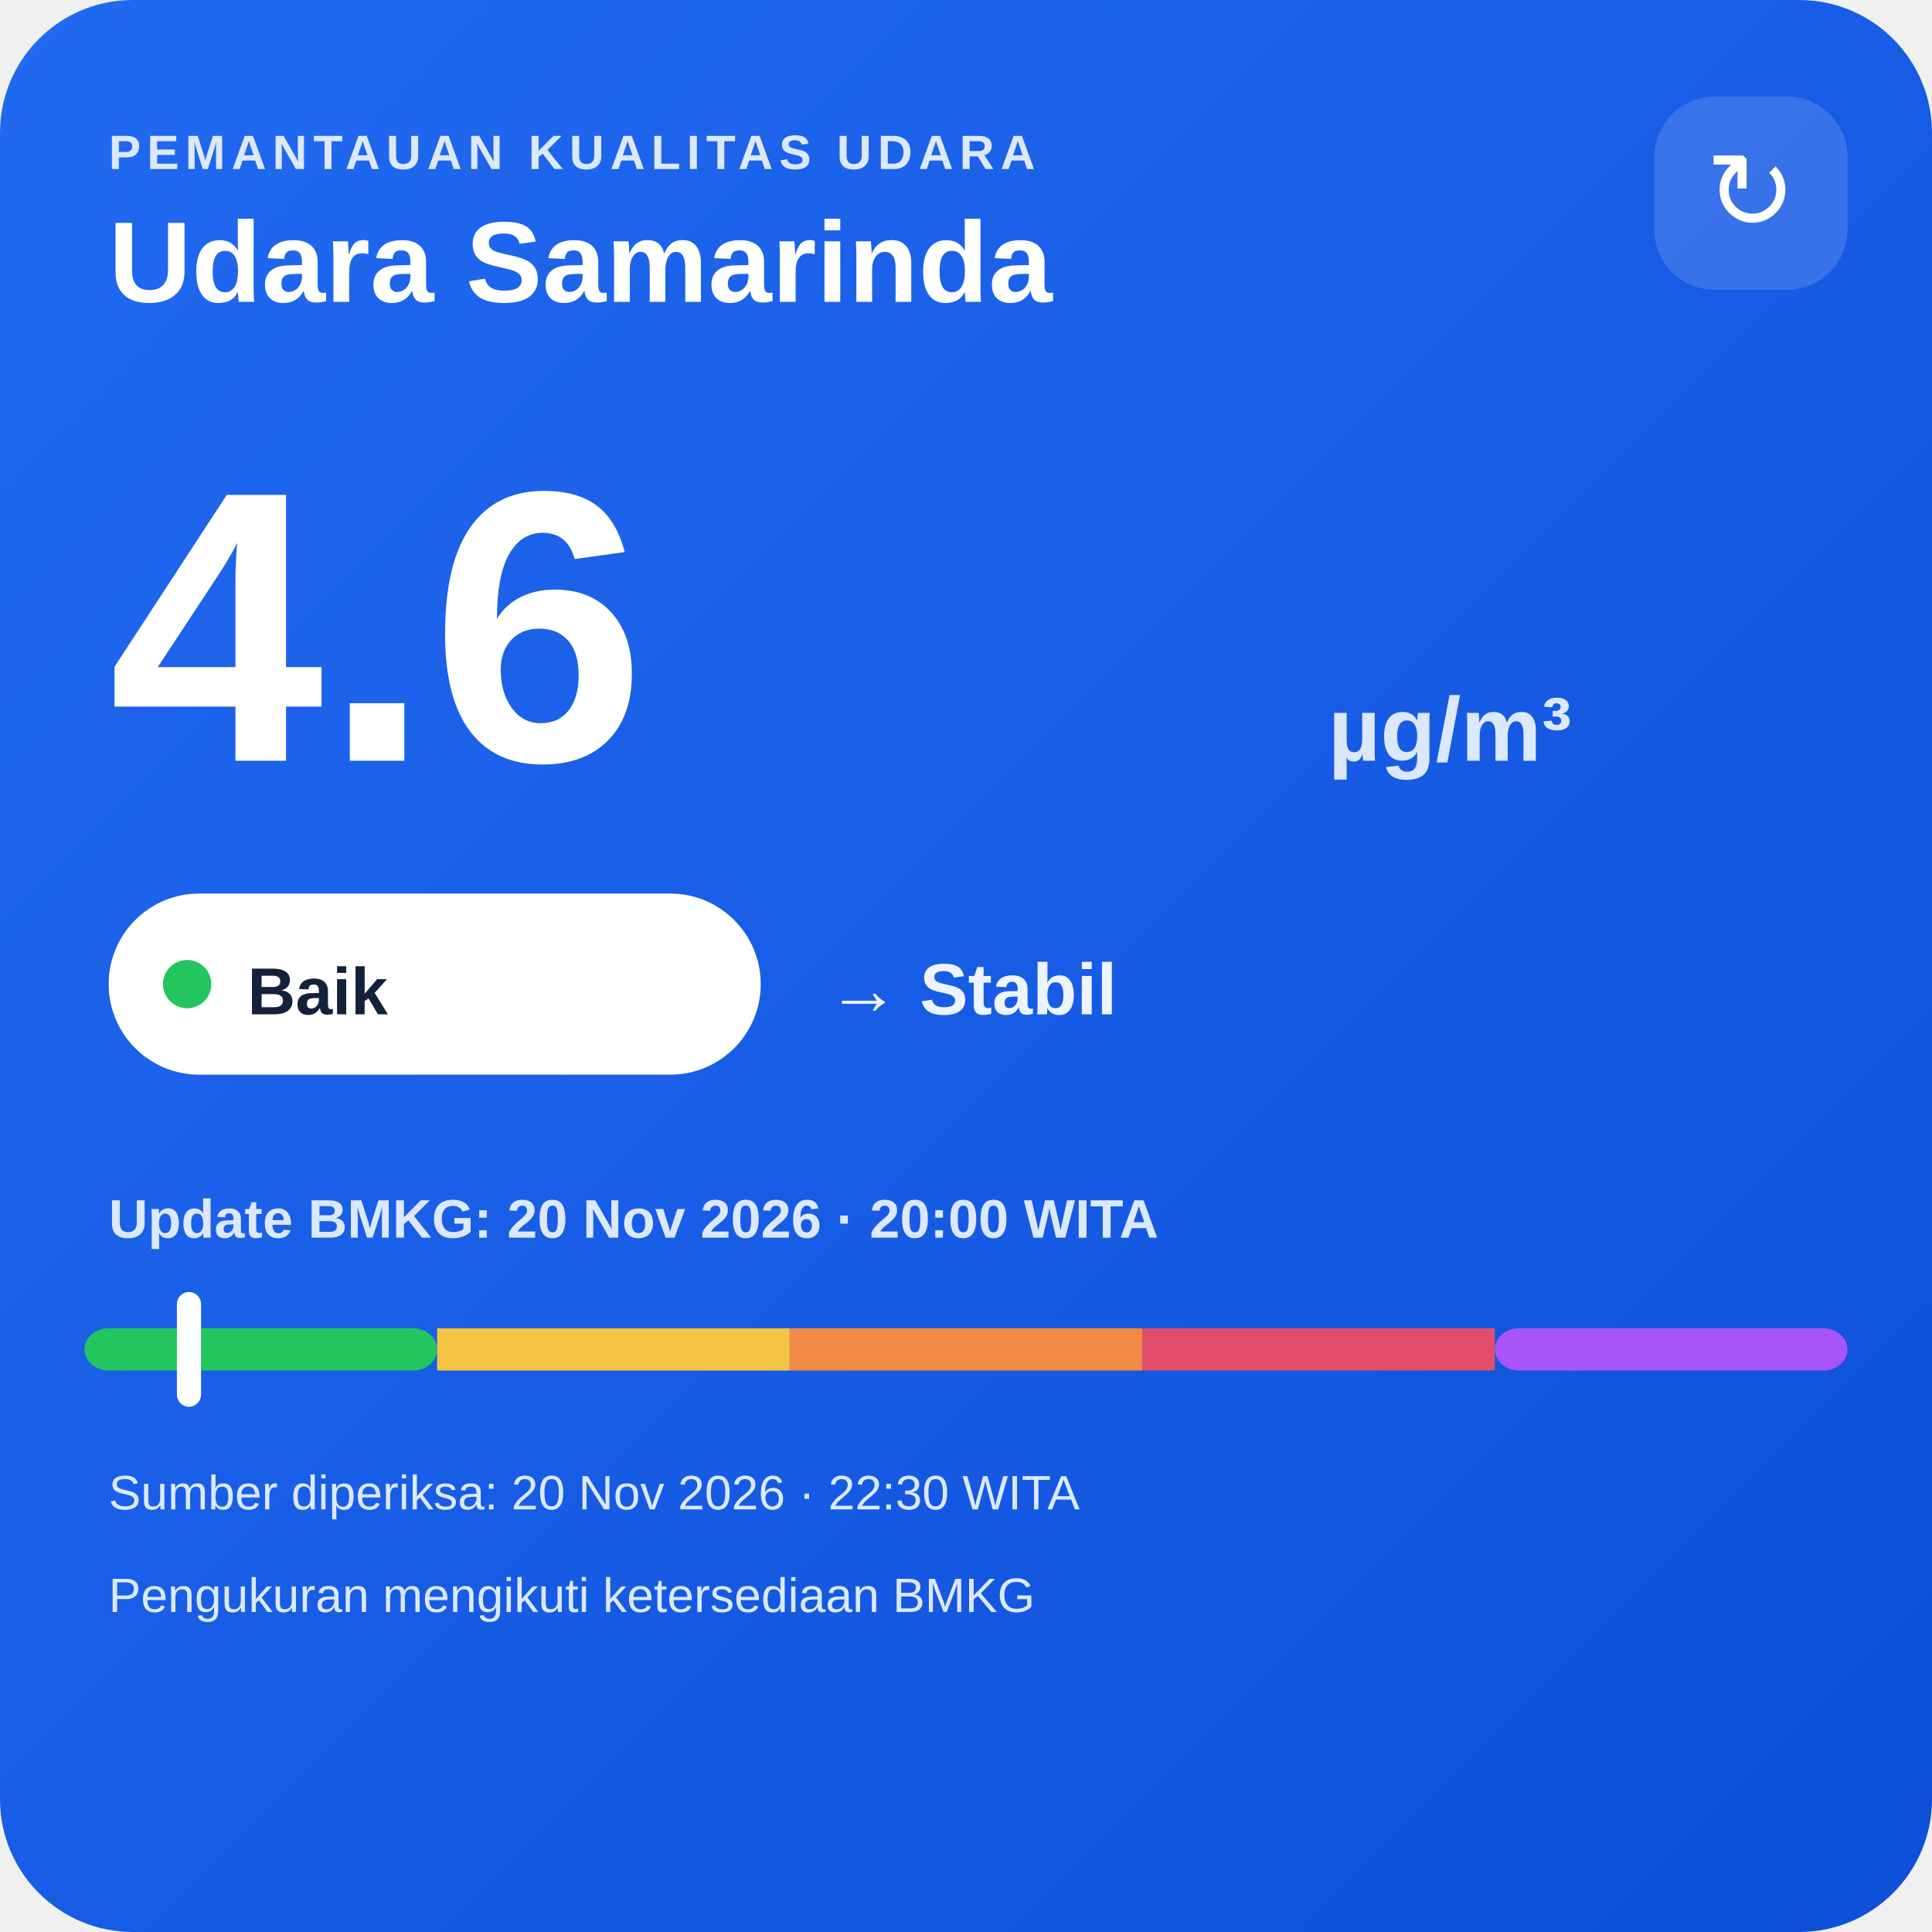
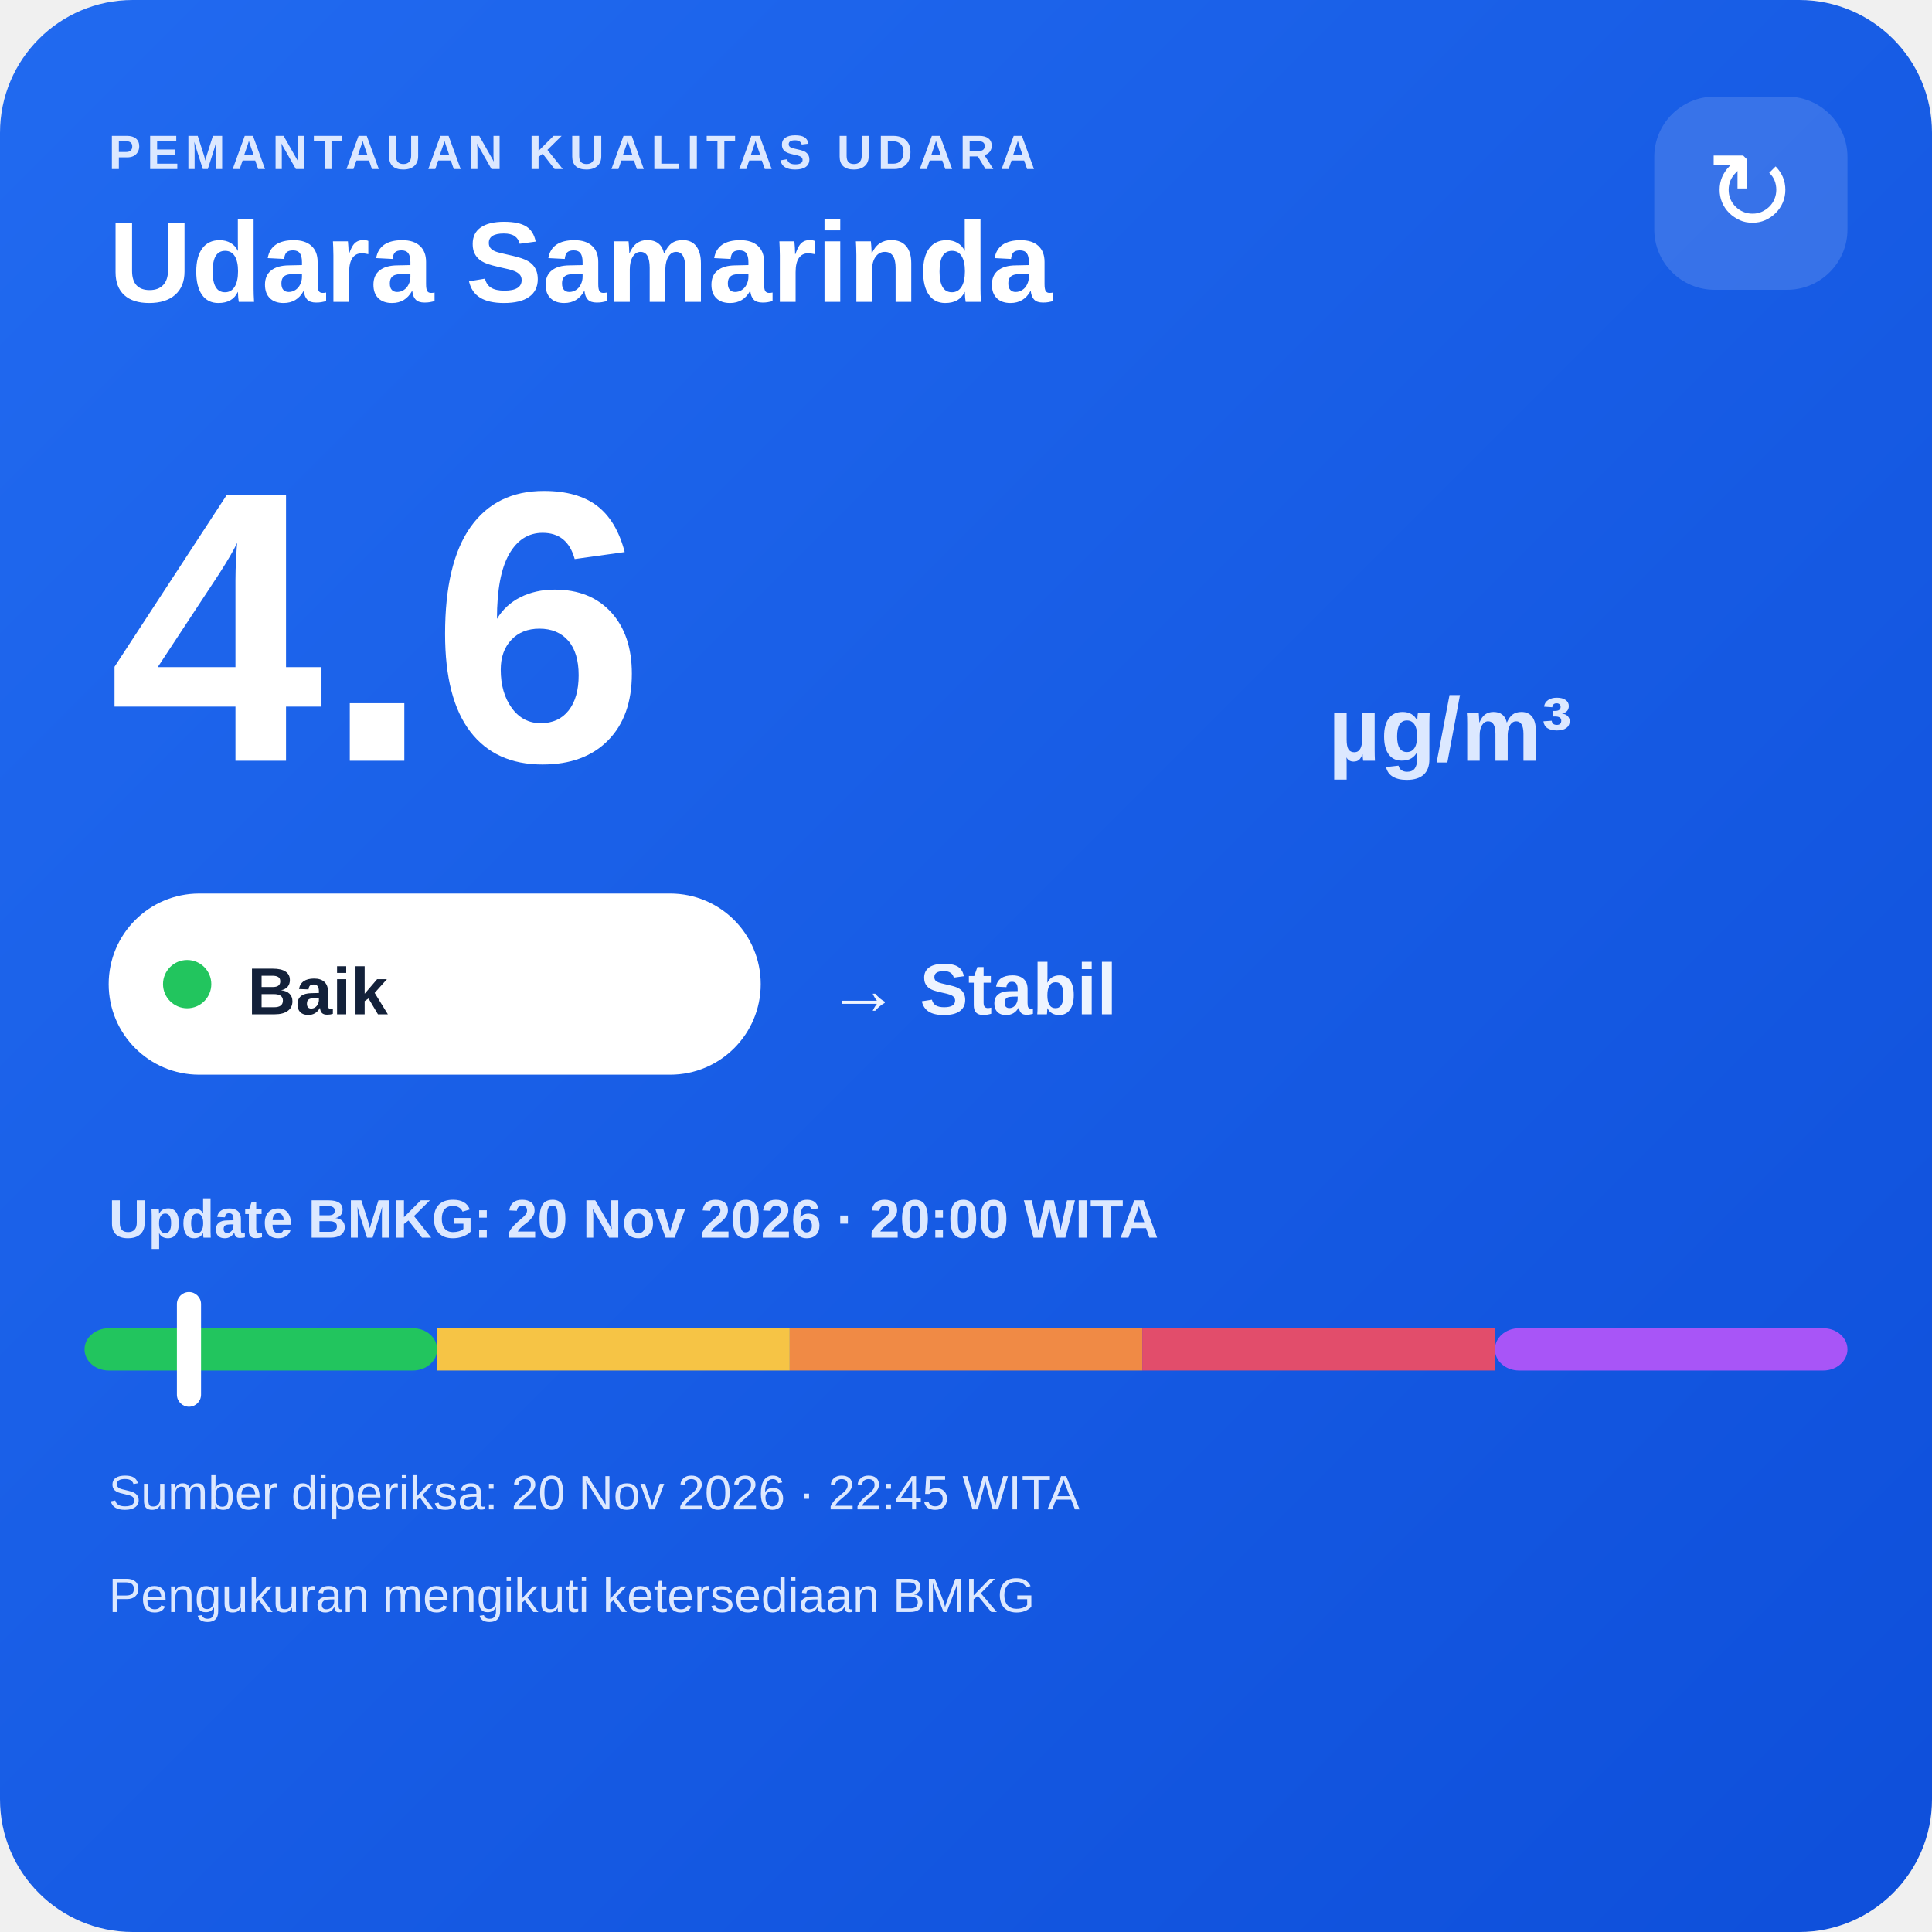
<svg xmlns="http://www.w3.org/2000/svg" width="320" height="320" viewBox="0 0 320 320">
  <defs>
    <linearGradient id="bg" x1="0" y1="0" x2="1" y2="1">
      <stop offset="0" stop-color="#216af0" />
      <stop offset="1" stop-color="#0e4fda" />
    </linearGradient>
  </defs>
  <rect width="320" height="320" rx="22" fill="url(#bg)" />
  <text x="18" y="28" fill="#dce8ff" font-family="Arial,sans-serif" font-size="8" font-weight="700" letter-spacing="1">PEMANTAUAN KUALITAS UDARA</text>
  <text x="18" y="50" fill="#ffffff" font-family="Arial,sans-serif" font-size="19" font-weight="700">Udara Samarinda</text>
  <rect x="274" y="16" width="32" height="32" rx="10" fill="#ffffff" fill-opacity=".14" />
  <text x="290" y="38" text-anchor="middle" fill="#ffffff" font-family="Arial,sans-serif" font-size="18">↻</text>
  <text x="18" y="126" fill="#ffffff" font-family="Arial,sans-serif" font-size="64" font-weight="800">4.6</text>
  <text x="220" y="126" fill="#dce8ff" font-family="Arial,sans-serif" font-size="15" font-weight="700">µg/m³</text>
  <rect x="18" y="148" width="108" height="30" rx="15" fill="#ffffff" />
  <circle cx="31" cy="163" r="4" fill="#22c55e" />
  <text x="41" y="168" fill="#13213a" font-family="Arial,sans-serif" font-size="11" font-weight="700">Baik</text>
  <text x="137" y="168" fill="#eef4ff" font-family="Arial,sans-serif" font-size="12" font-weight="700">→ Stabil</text>
  <text x="18" y="205" fill="#dce8ff" font-family="Arial,sans-serif" font-size="9" font-weight="700">Update BMKG: 20 Nov 2026 · 20:00 WITA</text>
  <rect x="14" y="220" width="58.4" height="7" rx="4" fill="#22c55e" />
  <rect x="72.4" y="220" width="58.4" height="7" fill="#f6c445" />
  <rect x="130.8" y="220" width="58.4" height="7" fill="#f08a45" />
  <rect x="189.2" y="220" width="58.4" height="7" fill="#e24d6b" />
  <rect x="247.6" y="220" width="58.4" height="7" rx="4" fill="#a855f7" />
  <rect x="29.3" y="214" width="4" height="19" rx="2" fill="#ffffff" />
-   <text x="18" y="250" fill="#dce8ff" font-family="Arial,sans-serif" font-size="8">Sumber diperiksa: 20 Nov 2026 · 22:30 WITA</text>
+   <text x="18" y="250" fill="#dce8ff" font-family="Arial,sans-serif" font-size="8">Sumber diperiksa: 20 Nov 2026 · 22:45 WITA</text>
  <text x="18" y="267" fill="#dce8ff" font-family="Arial,sans-serif" font-size="8">Pengukuran mengikuti ketersediaan BMKG</text>
</svg>
